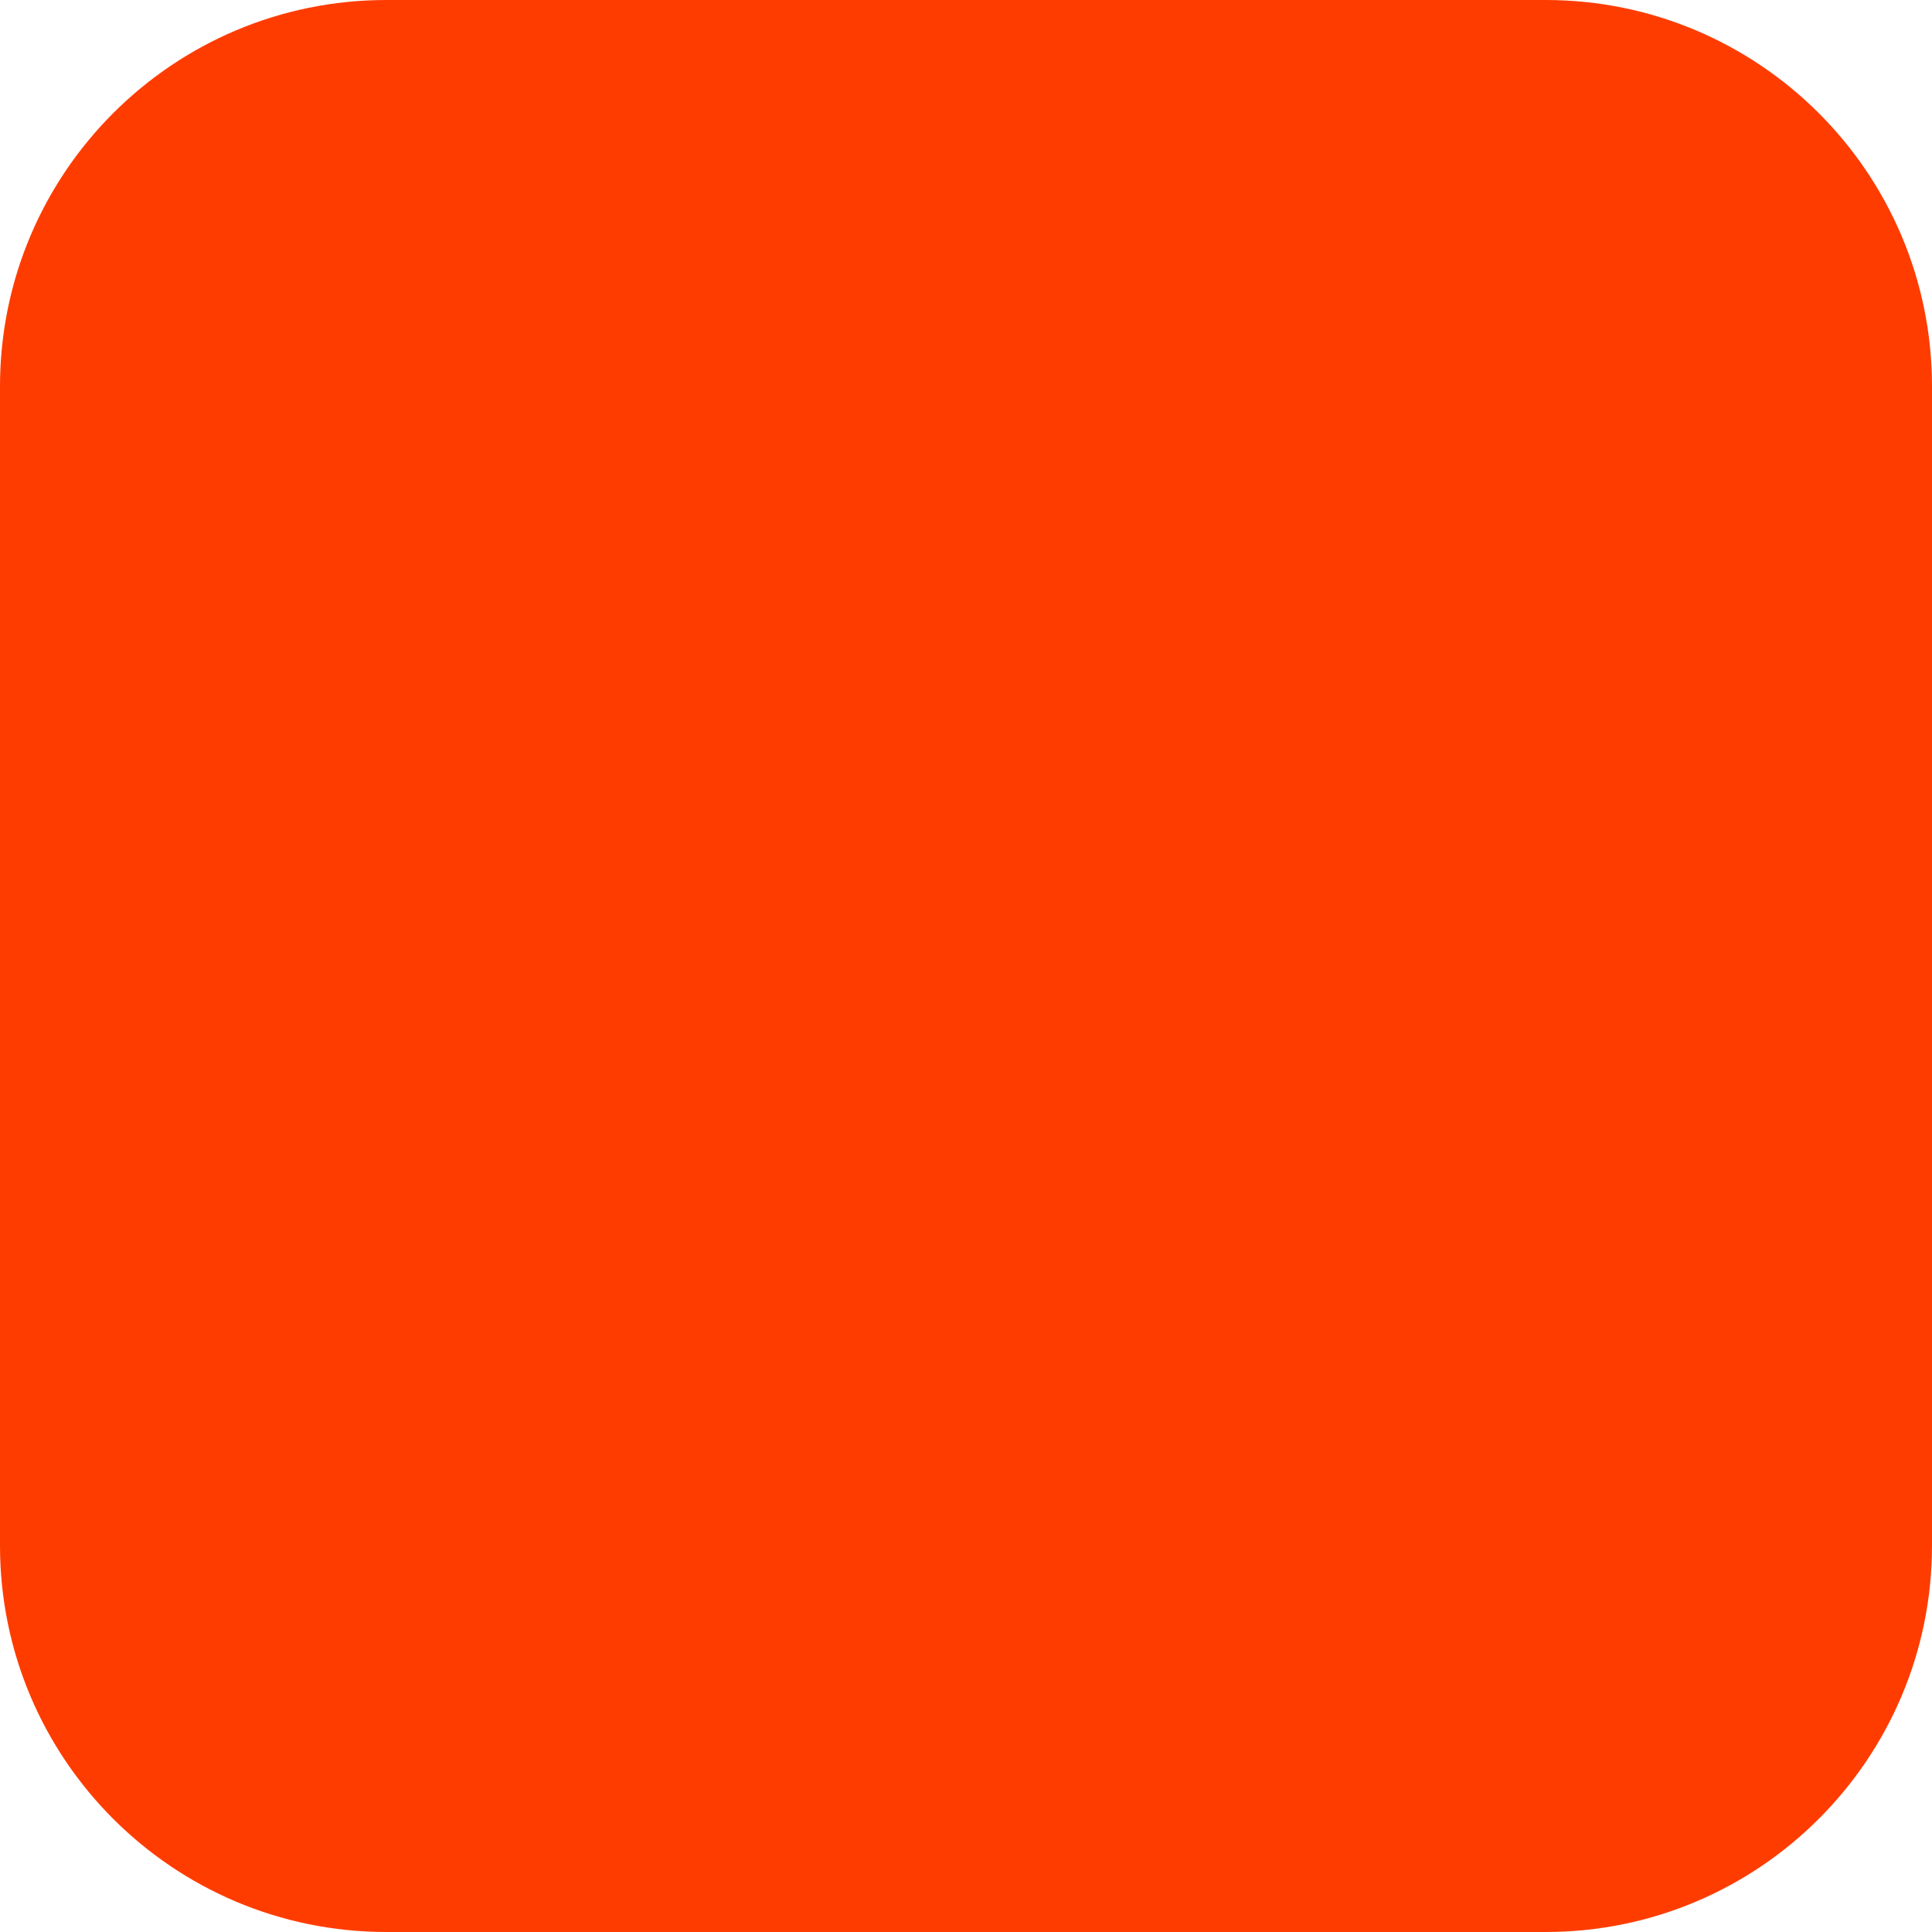
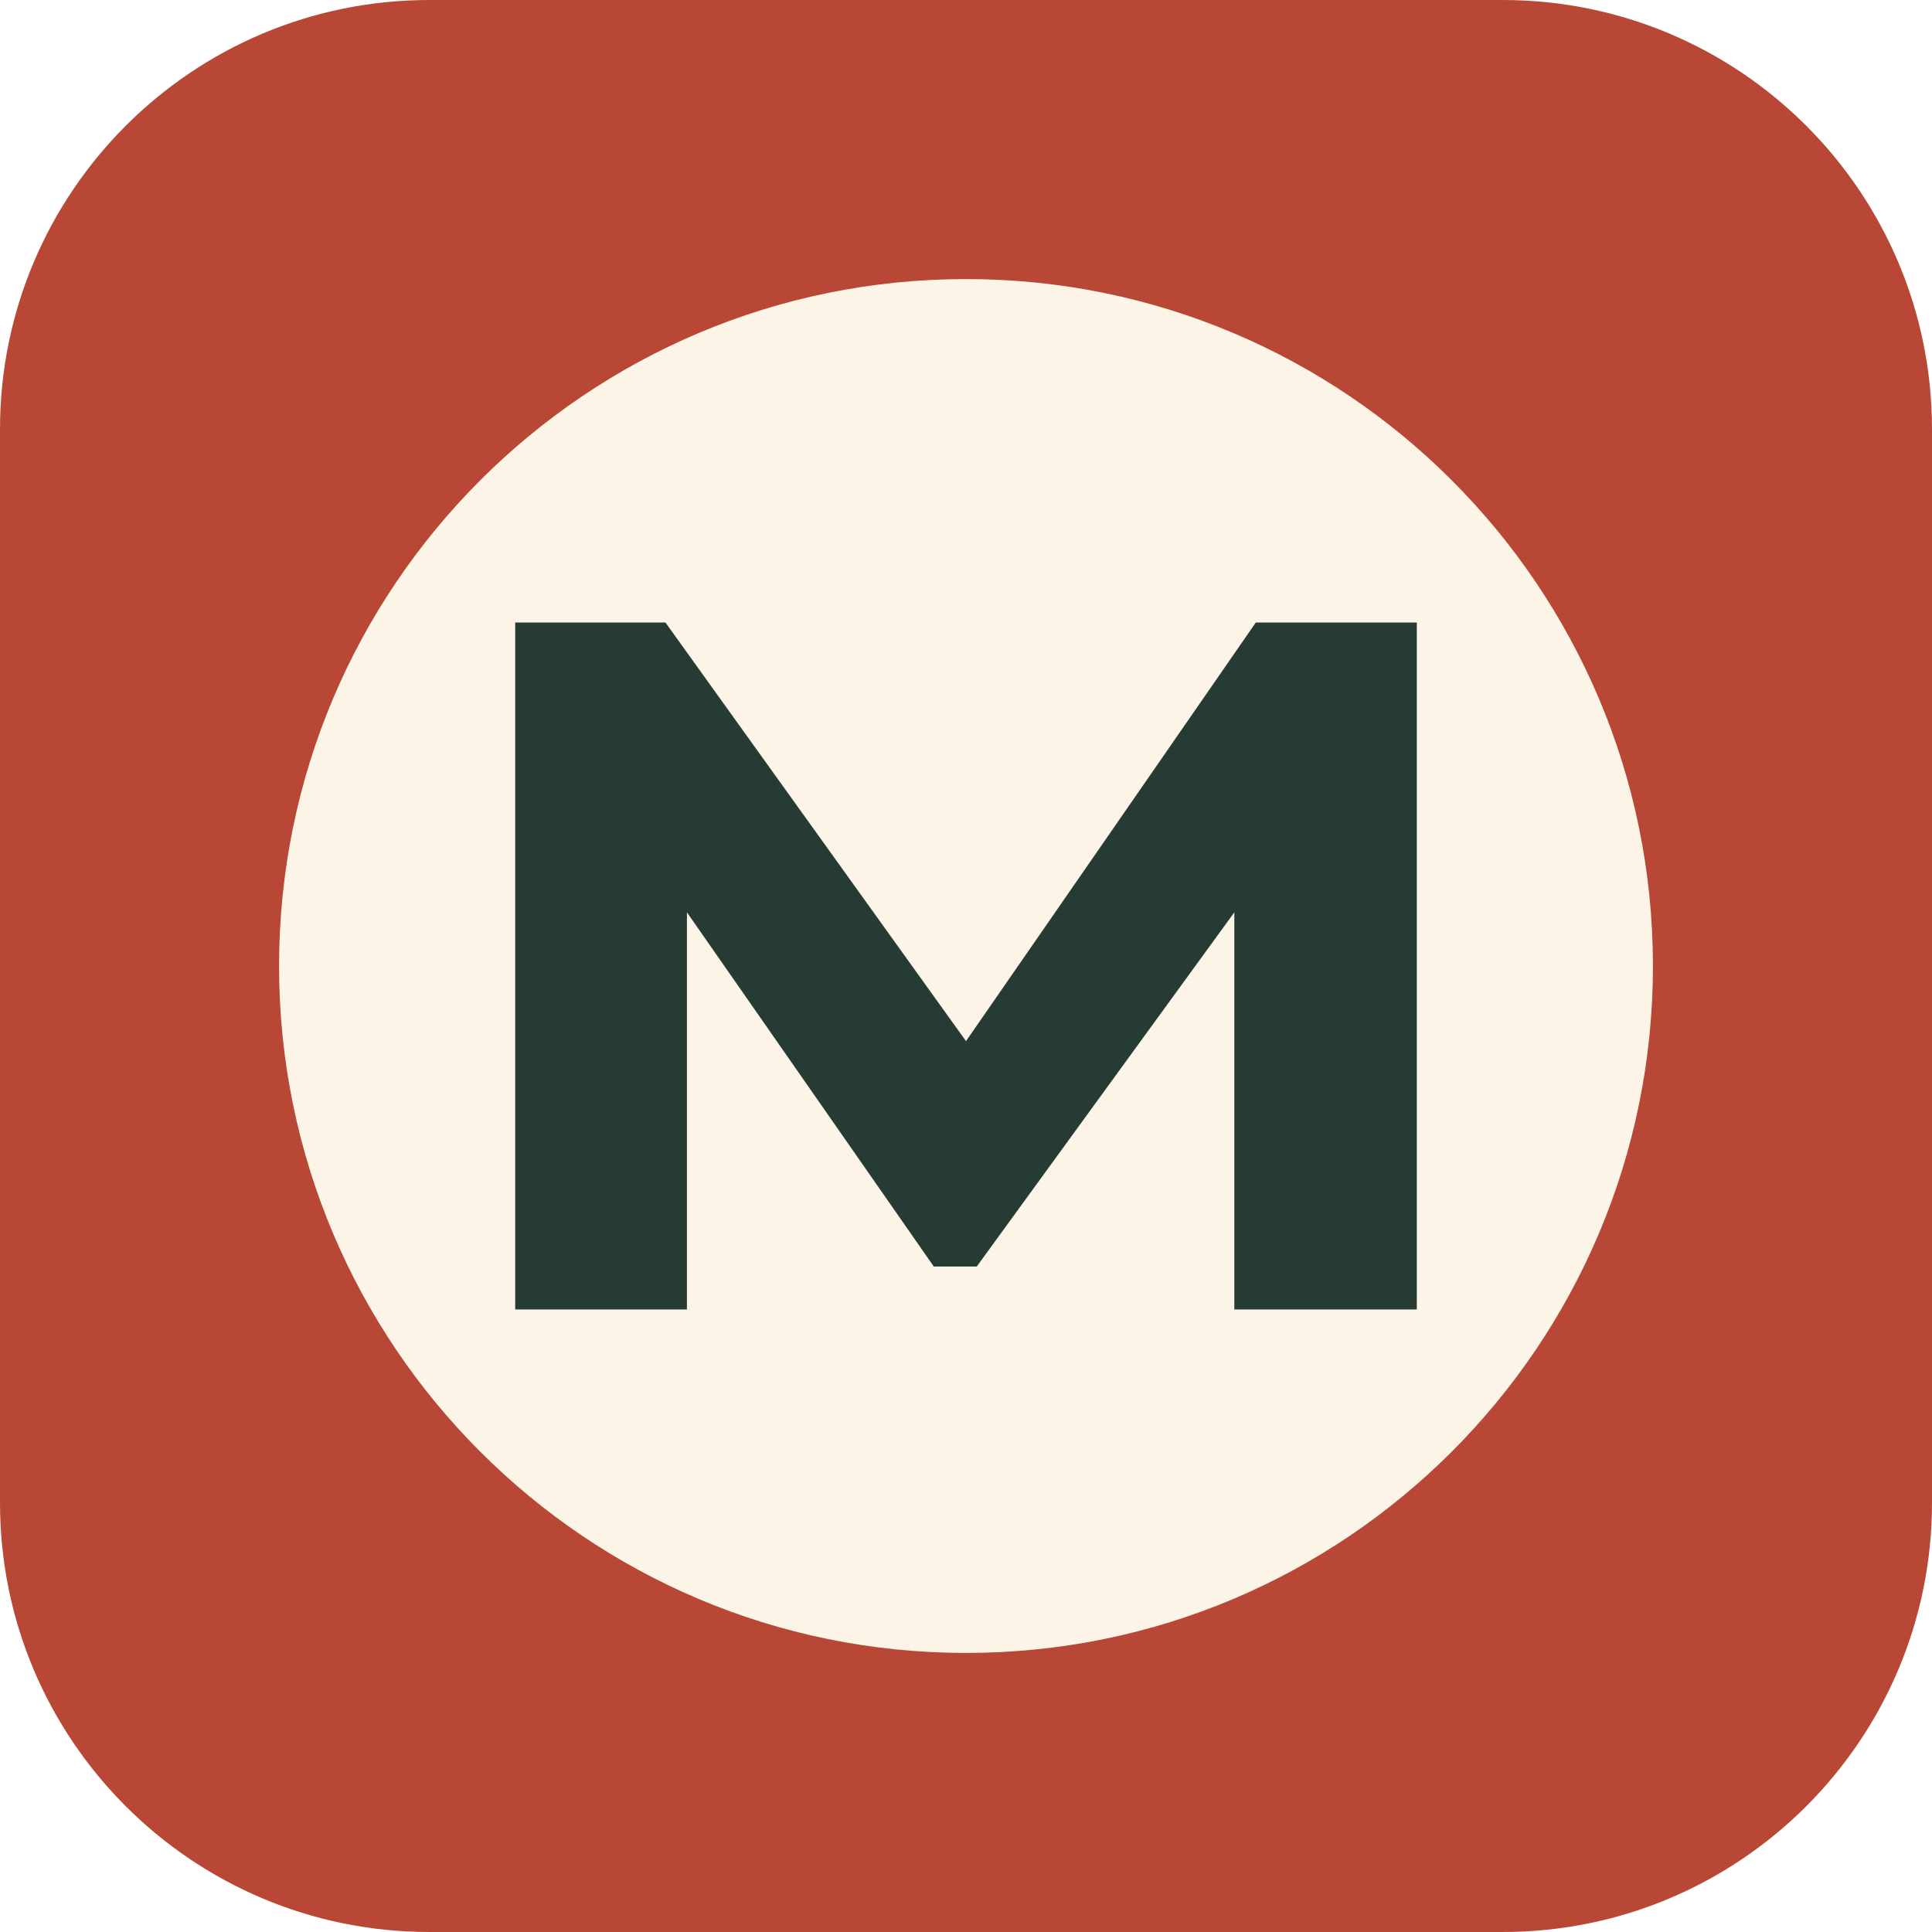
<svg xmlns="http://www.w3.org/2000/svg" width="180" height="180" viewBox="0 0 180 180" fill="none">
-   <rect width="180" height="180" rx="36" fill="#FF3C00" />
+   <rect width="180" height="180" rx="40" fill="#B94735" />
+   <circle cx="90" cy="90" r="64" fill="#FBF4E7" />
+   <path d="M48 122V58h14l28 39 27-39h15v64h-17V85L91 118h-4L64 85v37H48Z" fill="#263B34" />
</svg>
